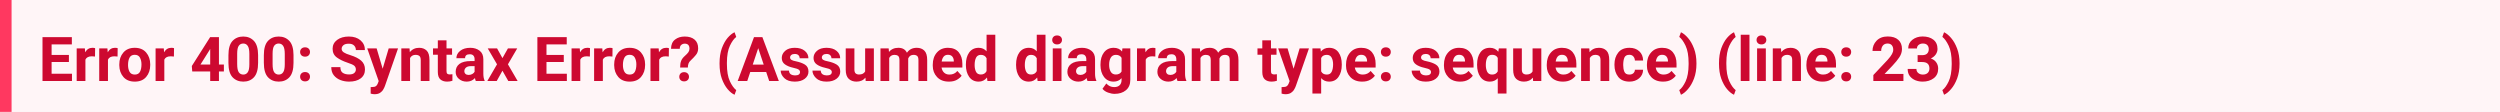
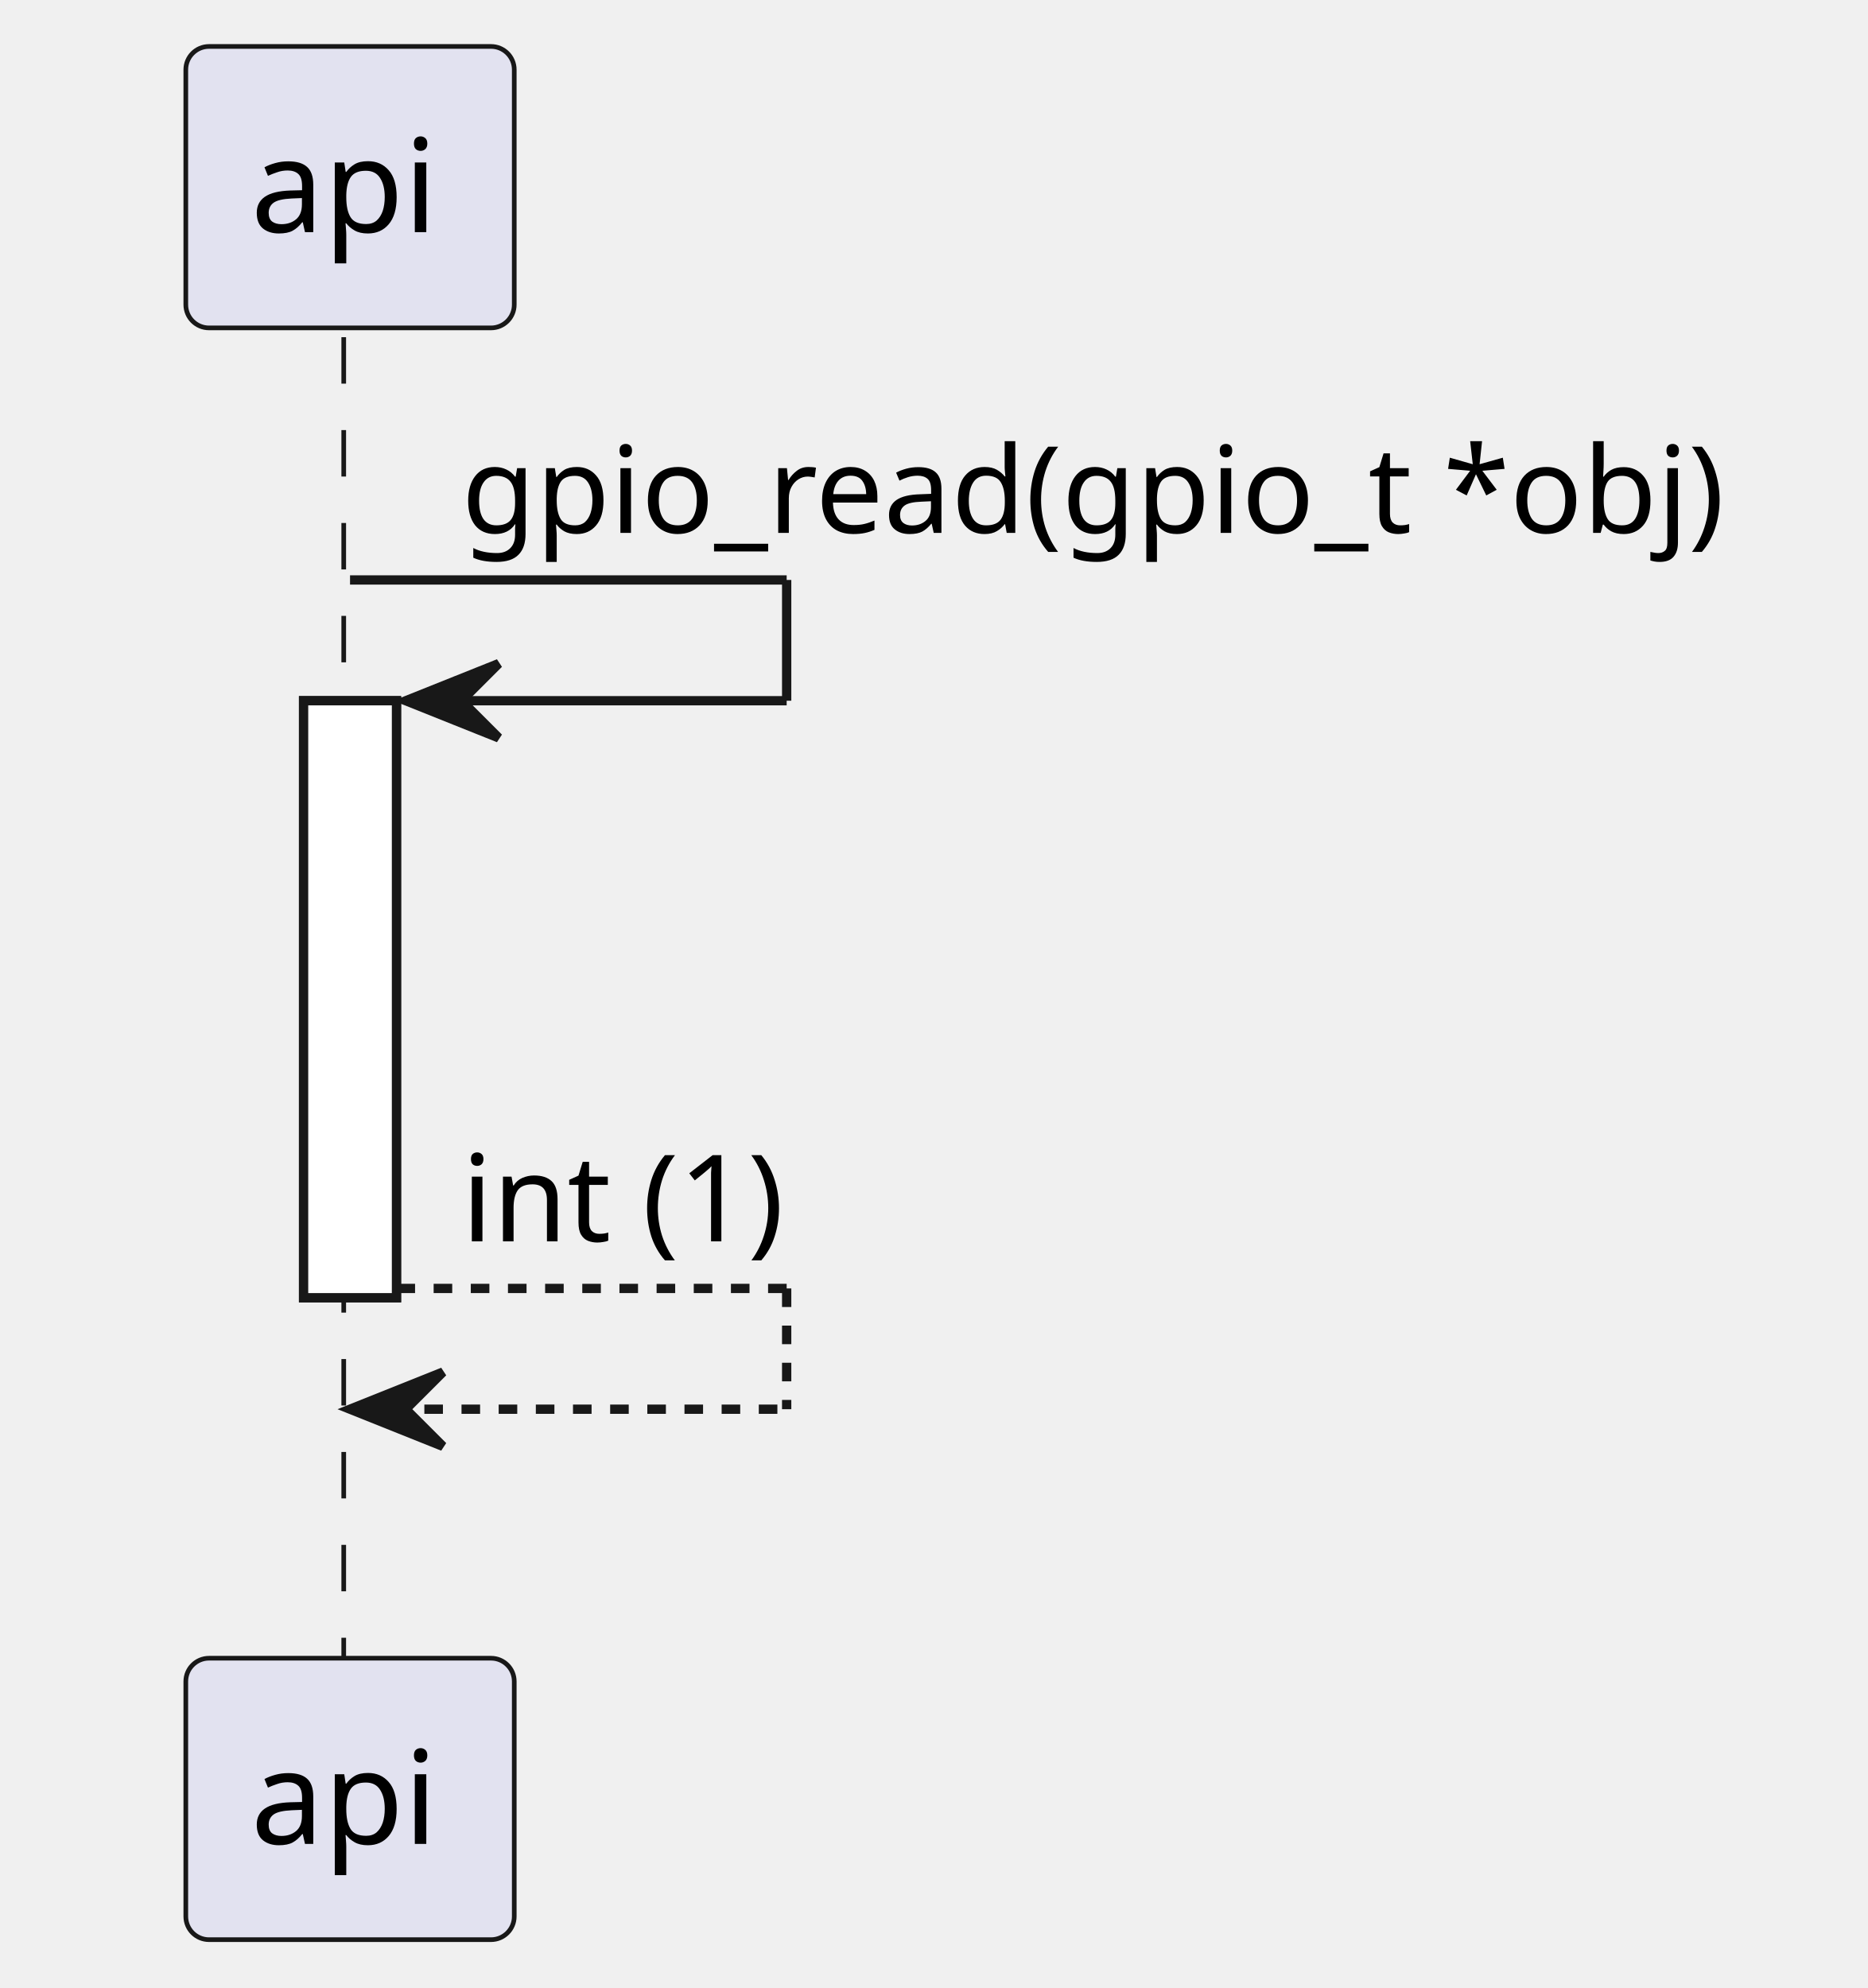
- <svg xmlns="http://www.w3.org/2000/svg" width="648" height="29" viewBox="0 0 648 29" version="1.1">
-   <rect fill="#fff5f7" width="648" height="29" />
-   <text id="text" xml:space="preserve" font-weight="bold" fill="#cd0930" font-family="BlinkMacSystemFont, -apple-system, 'Segoe UI', Roboto, Oxygen, Ubuntu, Cantarell, 'Fira Sans', 'Droid Sans', 'Helvetica Neue', 'Helvetica', Arial, sans-serif" font-size="16px" x="0" y="5" dy="0">
-     <tspan x="10" dy="16">Error 400: Syntax Error? (Assumed diagram type: sequence) (line: 23)</tspan>
-   </text>
-   <rect fill="#ff3860" width="3" height="29" />
+ <svg xmlns="http://www.w3.org/2000/svg" contentStyleType="text/css" data-diagram-type="SEQUENCE" height="214px" preserveAspectRatio="none" style="width:201px;height:214px;background:#FFFFFF;" version="1.1" viewBox="0 0 201 214" width="201px" zoomAndPan="magnify">
+   <defs />
+   <g>
+     <g>
+       <rect fill="#FFFFFF" height="64.266" style="stroke:#181818;stroke-width:1;" width="10" x="32.678" y="75.43" />
+     </g>
+     <g class="participant-lifeline" data-entity-uid="part1" data-qualified-name="API" id="part1-lifeline">
+       <g>
+         <rect fill="#000000" fill-opacity="0" height="143.203" width="8" x="33.678" y="36.297" />
+         <line style="stroke:#181818;stroke-width:0.5;stroke-dasharray:5,5;" x1="37" x2="37" y1="36.297" y2="179.5" />
+       </g>
+     </g>
+     <g class="participant participant-head" data-entity-uid="part1" data-qualified-name="API" id="part1-head">
+       <rect fill="#E2E2F0" height="30.297" rx="2.5" ry="2.5" style="stroke:#181818;stroke-width:0.5;" width="35.355" x="20" y="5" />
+       <text fill="#000000" font-family="sans-serif" font-size="14" lengthAdjust="spacing" textLength="21.355" x="27" y="24.995">api</text>
+     </g>
+     <g class="participant participant-tail" data-entity-uid="part1" data-qualified-name="API" id="part1-tail">
+       <rect fill="#E2E2F0" height="30.297" rx="2.5" ry="2.5" style="stroke:#181818;stroke-width:0.5;" width="35.355" x="20" y="178.5" />
+       <text fill="#000000" font-family="sans-serif" font-size="14" lengthAdjust="spacing" textLength="21.355" x="27" y="198.495">api</text>
+     </g>
+     <g>
+       <rect fill="#FFFFFF" height="64.266" style="stroke:#181818;stroke-width:1;" width="10" x="32.678" y="75.43" />
+     </g>
+     <g class="message" data-entity-1="part1" data-entity-2="part1" id="msg1">
+       <line style="stroke:#181818;stroke-width:1;" x1="37.678" x2="84.678" y1="62.43" y2="62.43" />
+       <line style="stroke:#181818;stroke-width:1;" x1="84.678" x2="84.678" y1="62.43" y2="75.43" />
+       <line style="stroke:#181818;stroke-width:1;" x1="43.678" x2="84.678" y1="75.43" y2="75.43" />
+       <polygon fill="#181818" points="53.678,71.43,43.678,75.43,53.678,79.43,49.678,75.43" style="stroke:#181818;stroke-width:1;" />
+       <text fill="#000000" font-family="sans-serif" font-size="13" lengthAdjust="spacing" textLength="144.39" x="49.678" y="57.364">gpio_read(gpio_t *obj)</text>
+     </g>
+     <g class="message" data-entity-1="part1" data-entity-2="part1" id="msg2">
+       <line style="stroke:#181818;stroke-width:1;stroke-dasharray:2,2;" x1="42.678" x2="84.678" y1="138.695" y2="138.695" />
+       <line style="stroke:#181818;stroke-width:1;stroke-dasharray:2,2;" x1="84.678" x2="84.678" y1="138.695" y2="151.695" />
+       <line style="stroke:#181818;stroke-width:1;stroke-dasharray:2,2;" x1="37.678" x2="84.678" y1="151.695" y2="151.695" />
+       <polygon fill="#181818" points="47.678,147.695,37.678,151.695,47.678,155.695,43.678,151.695" style="stroke:#181818;stroke-width:1;" />
+       <text fill="#000000" font-family="sans-serif" font-size="13" lengthAdjust="spacing" textLength="39.495" x="49.678" y="133.629">int (1)</text>
+     </g>
+   </g>
</svg>
